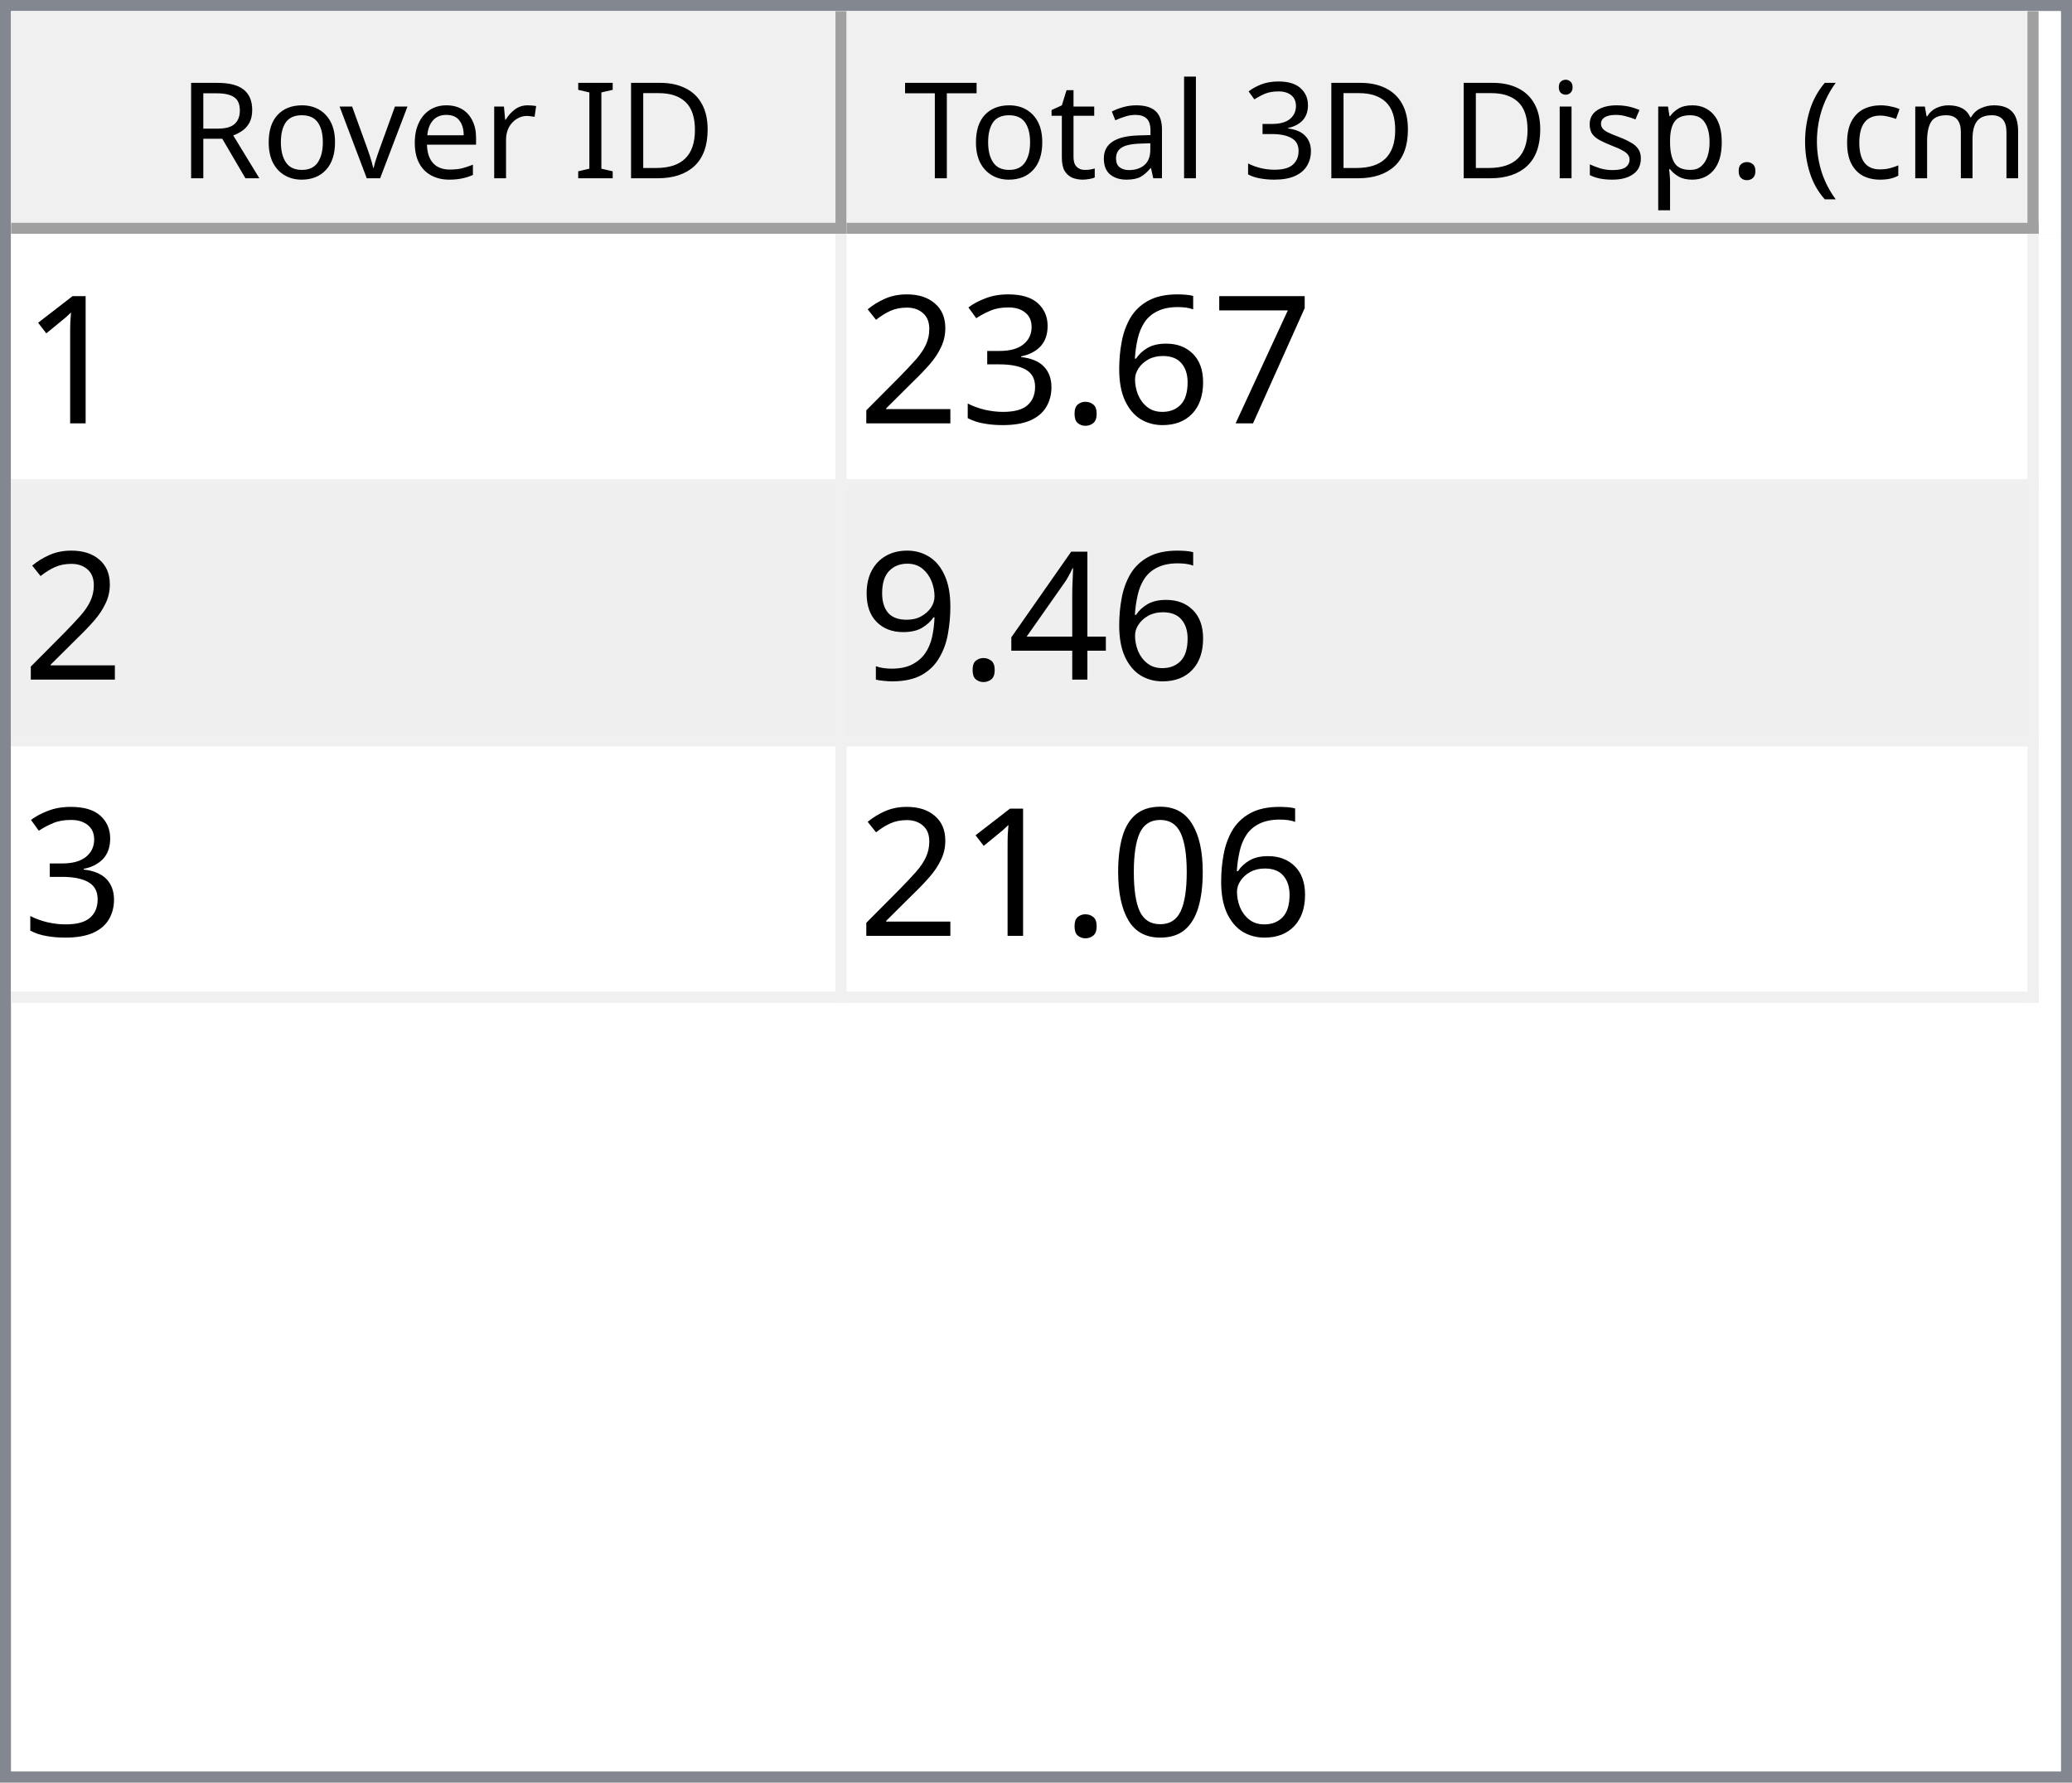
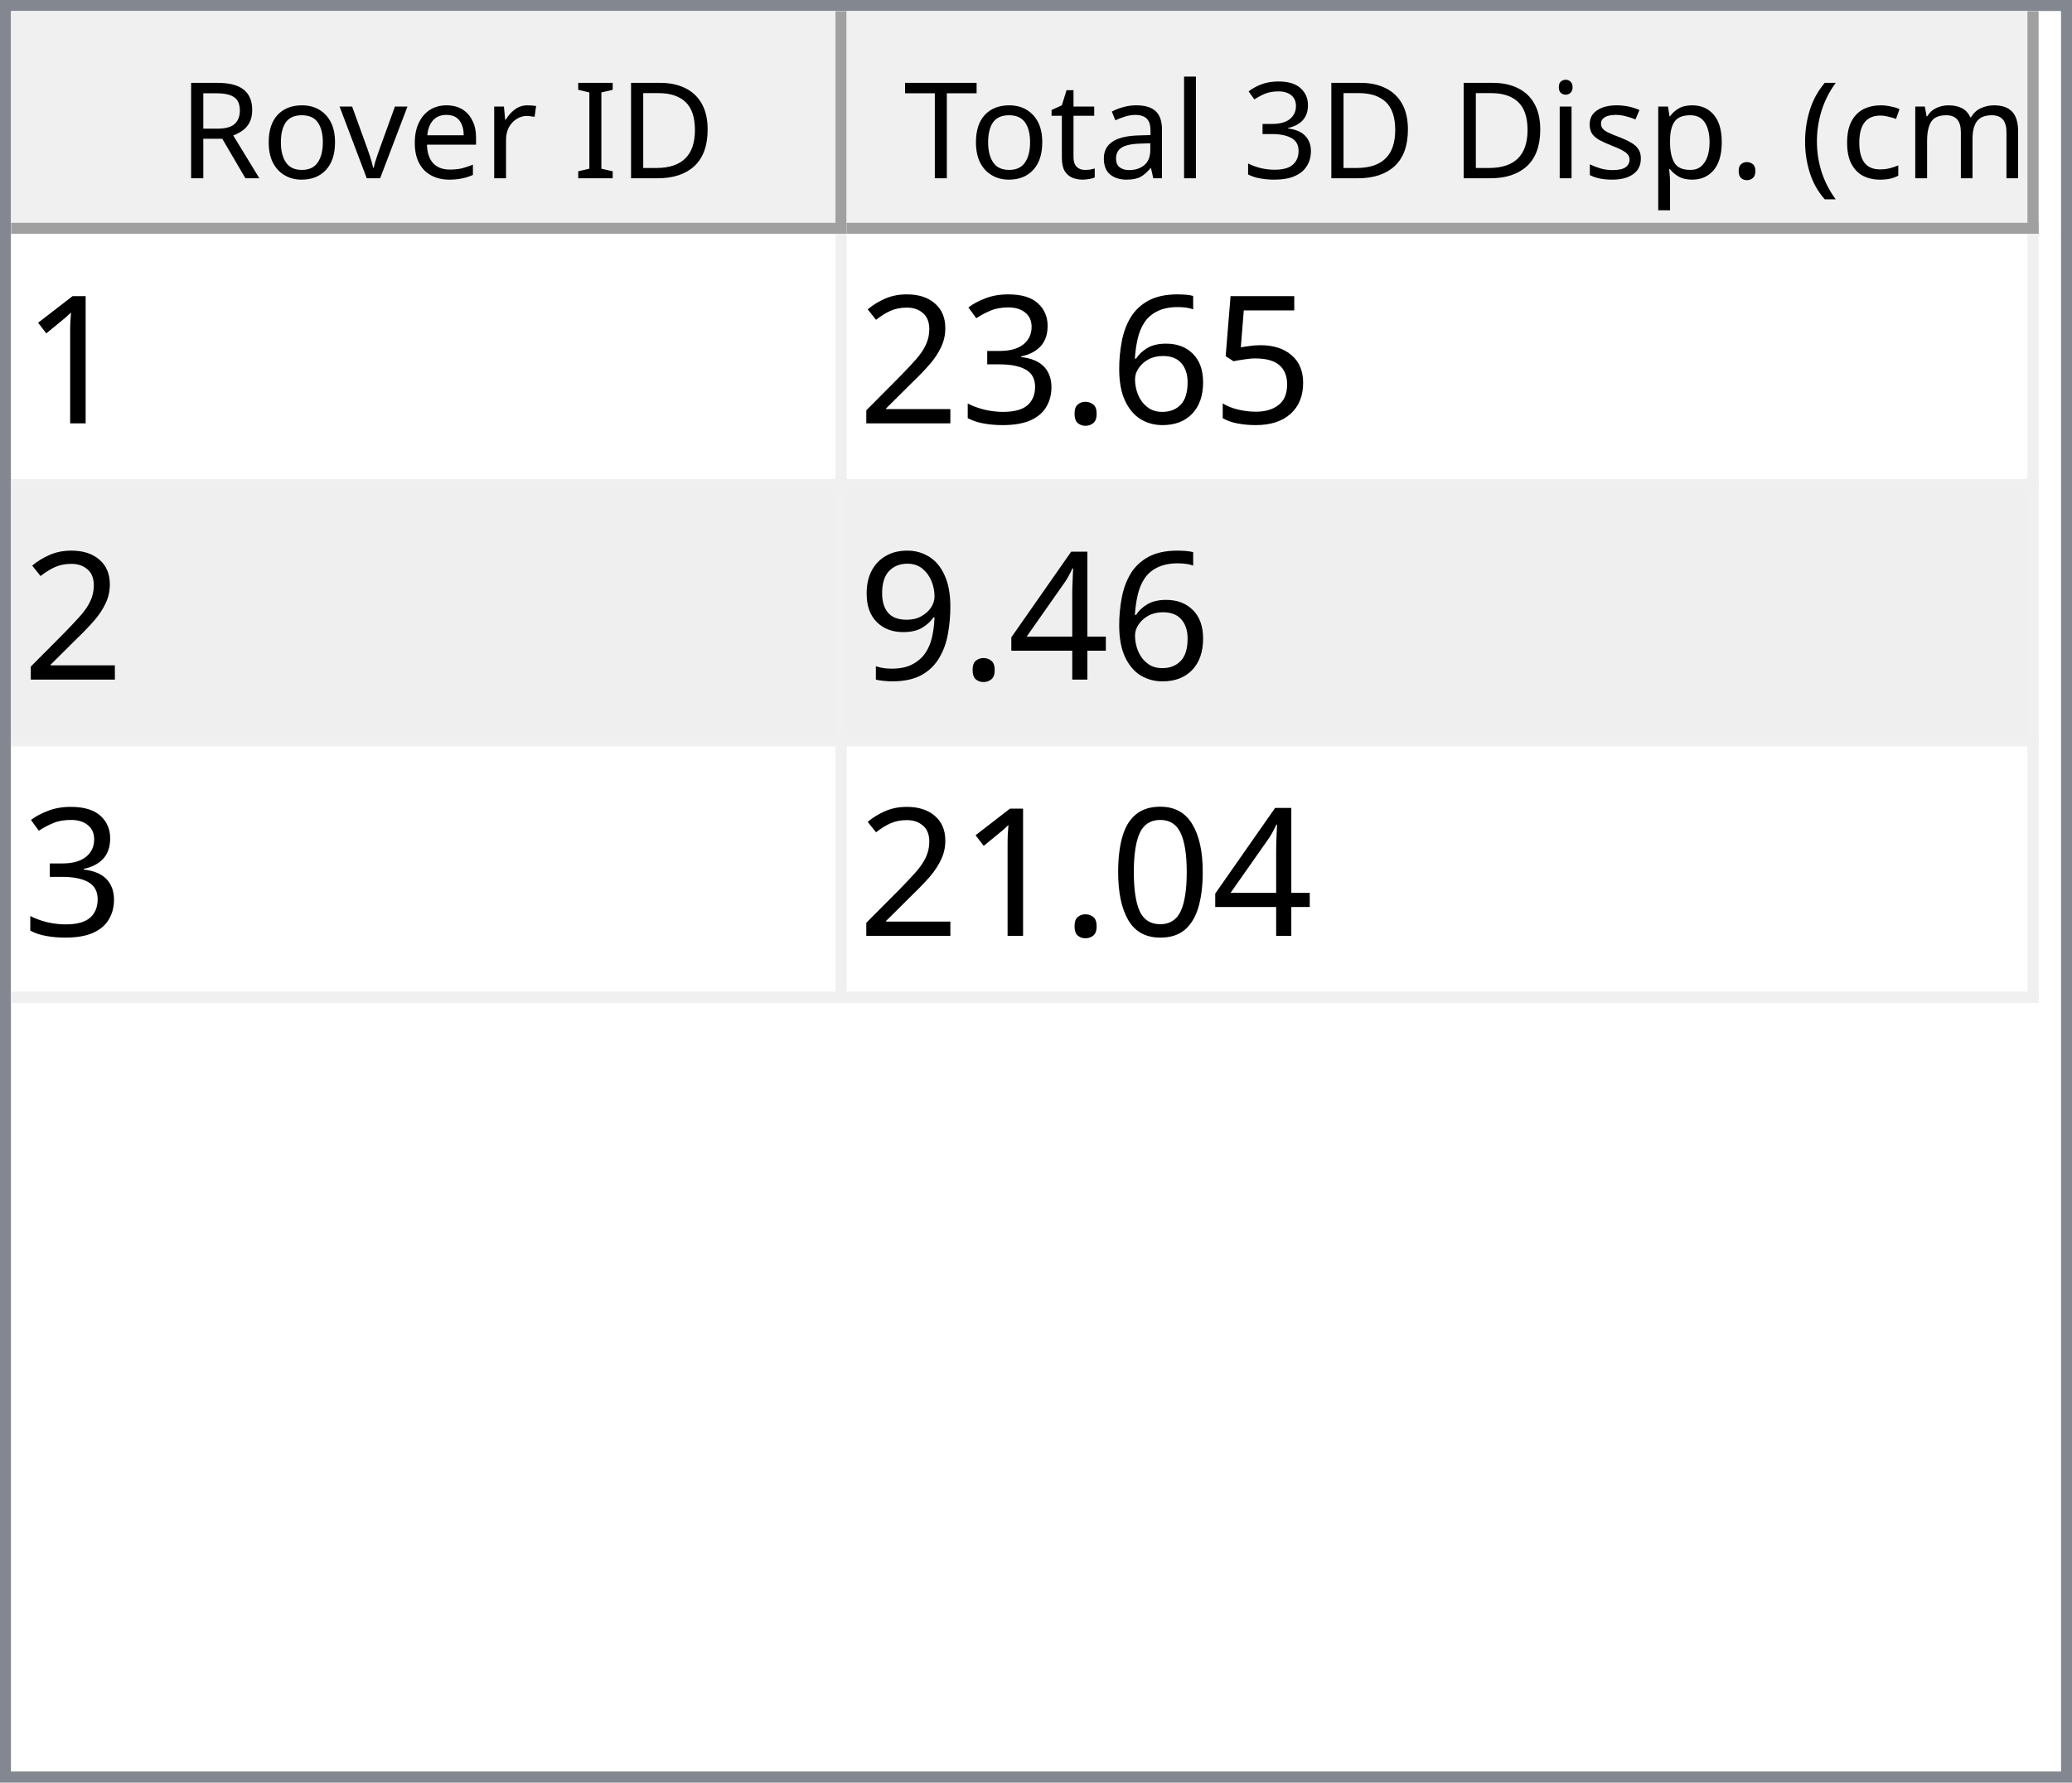
<svg xmlns="http://www.w3.org/2000/svg" style="fill-opacity:1; color-rendering:auto; color-interpolation:auto; text-rendering:auto; stroke:black; stroke-linecap:square; stroke-miterlimit:10; shape-rendering:auto; stroke-opacity:1; fill:black; stroke-dasharray:none; font-weight:normal; stroke-width:1; font-family:'Dialog'; font-style:normal; stroke-linejoin:miter; font-size:12px; stroke-dashoffset:0; image-rendering:auto;" width="186" height="160">
  <defs id="genericDefs" />
  <g>
    <defs id="defs1">
      <clipPath clipPathUnits="userSpaceOnUse" id="clipPath1">
        <path d="M0 0 L186 0 L186 160 L0 160 L0 0 Z" />
      </clipPath>
      <clipPath clipPathUnits="userSpaceOnUse" id="clipPath2">
        <path d="M0 0 L0 160 L186 160 L186 0 Z" />
      </clipPath>
      <clipPath clipPathUnits="userSpaceOnUse" id="clipPath3">
        <path d="M0 0 L0 20 L184 20 L184 0 Z" />
      </clipPath>
      <clipPath clipPathUnits="userSpaceOnUse" id="clipPath4">
        <path d="M0 0 L0 20 L75 20 L75 0 Z" />
      </clipPath>
      <clipPath clipPathUnits="userSpaceOnUse" id="clipPath5">
        <path d="M1 1 L1 19 L74 19 L74 1 Z" />
      </clipPath>
      <clipPath clipPathUnits="userSpaceOnUse" id="clipPath6">
        <path d="M0 0 L0 18 L73 18 L73 0 Z" />
      </clipPath>
      <clipPath clipPathUnits="userSpaceOnUse" id="clipPath7">
        <path d="M-0.5 -0.5 L-0.5 19.5 L74.5 19.5 L74.5 -0.5 Z" />
      </clipPath>
      <clipPath clipPathUnits="userSpaceOnUse" id="clipPath8">
        <path d="M0 0 L0 20 L107 20 L107 0 Z" />
      </clipPath>
      <clipPath clipPathUnits="userSpaceOnUse" id="clipPath9">
        <path d="M1 1 L1 19 L106 19 L106 1 Z" />
      </clipPath>
      <clipPath clipPathUnits="userSpaceOnUse" id="clipPath10">
        <path d="M0 0 L0 18 L105 18 L105 0 Z" />
      </clipPath>
      <clipPath clipPathUnits="userSpaceOnUse" id="clipPath11">
        <path d="M-0.5 -0.5 L-0.5 19.5 L106.5 19.5 L106.5 -0.5 Z" />
      </clipPath>
      <clipPath clipPathUnits="userSpaceOnUse" id="clipPath12">
        <path d="M0 0 L0 138 L184 138 L184 0 Z" />
      </clipPath>
      <clipPath clipPathUnits="userSpaceOnUse" id="clipPath13">
        <path d="M0 0 L0 69 L182 69 L182 0 Z" />
      </clipPath>
      <clipPath clipPathUnits="userSpaceOnUse" id="clipPath14">
        <path d="M-0.5 -0.5 L-0.5 68.5 L181.5 68.5 L181.5 -0.5 Z" />
      </clipPath>
      <clipPath clipPathUnits="userSpaceOnUse" id="clipPath15">
        <path d="M0 0 L0 22 L74 22 L74 0 Z" />
      </clipPath>
      <clipPath clipPathUnits="userSpaceOnUse" id="clipPath16">
        <path d="M0 0 L0 22 L106 22 L106 0 Z" />
      </clipPath>
      <font horiz-adv-x="64.551" id="font1">
        <font-face ascent="107.91" descent="25.098" units-per-em="100" style="font-style:normal; font-family:Segoe UI; font-weight:normal;" />
        <missing-glyph horiz-adv-x="64.551" d="M8.109 0 L8.109 68.266 L56.453 68.266 L56.453 0 L8.109 0 ZM15.328 7.234 L49.219 7.234 L49.219 61.031 L15.328 61.031 L15.328 7.234 Z" />
        <glyph unicode="D" horiz-adv-x="70.117" d="M9.188 0 L9.188 70.016 L28.516 70.016 Q65.531 70.016 65.531 35.891 Q65.531 19.672 55.25 9.836 Q44.969 0 27.734 0 L9.188 0 ZM17.391 62.594 L17.391 7.422 L27.828 7.422 Q41.609 7.422 49.273 14.797 Q56.938 22.172 56.938 35.688 Q56.938 62.594 28.328 62.594 L17.391 62.594 Z" />
        <glyph unicode="I" horiz-adv-x="26.611" d="M17.391 0 L9.188 0 L9.188 70.016 L17.391 70.016 L17.391 0 Z" />
        <glyph unicode=" " horiz-adv-x="27.393" d="" />
        <glyph unicode="r" horiz-adv-x="34.766" d="M34.188 41.891 Q32.078 43.5 28.125 43.5 Q23 43.5 19.555 38.672 Q16.109 33.844 16.109 25.484 L16.109 0 L8.109 0 L8.109 50 L16.109 50 L16.109 39.703 L16.312 39.703 Q18.016 44.969 21.531 47.922 Q25.047 50.875 29.391 50.875 Q32.516 50.875 34.188 50.203 L34.188 41.891 Z" />
        <glyph unicode="e" horiz-adv-x="52.295" d="M48.297 23 L12.984 23 Q13.188 14.656 17.484 10.109 Q21.781 5.562 29.297 5.562 Q37.75 5.562 44.828 11.141 L44.828 3.609 Q38.234 -1.172 27.391 -1.172 Q16.797 -1.172 10.742 5.641 Q4.688 12.453 4.688 24.812 Q4.688 36.469 11.305 43.82 Q17.922 51.172 27.734 51.172 Q37.547 51.172 42.922 44.828 Q48.297 38.484 48.297 27.203 L48.297 23 ZM40.094 29.781 Q40.047 36.719 36.75 40.578 Q33.453 44.438 27.594 44.438 Q21.922 44.438 17.969 40.383 Q14.016 36.328 13.094 29.781 L40.094 29.781 Z" />
        <glyph unicode="v" horiz-adv-x="47.9" d="M47.406 50 L27.484 0 L19.625 0 L0.688 50 L9.469 50 L22.172 13.672 Q23.578 9.672 23.922 6.688 L24.125 6.688 Q24.609 10.453 25.688 13.484 L38.969 50 L47.406 50 Z" />
        <glyph unicode="o" horiz-adv-x="58.594" d="M29 -1.172 Q17.922 -1.172 11.305 5.836 Q4.688 12.844 4.688 24.422 Q4.688 37.016 11.57 44.094 Q18.453 51.172 30.172 51.172 Q41.359 51.172 47.633 44.289 Q53.906 37.406 53.906 25.203 Q53.906 13.234 47.141 6.031 Q40.375 -1.172 29 -1.172 ZM29.594 44.438 Q21.875 44.438 17.383 39.188 Q12.891 33.938 12.891 24.703 Q12.891 15.828 17.43 10.695 Q21.969 5.562 29.594 5.562 Q37.359 5.562 41.531 10.594 Q45.703 15.625 45.703 24.906 Q45.703 34.281 41.531 39.359 Q37.359 44.438 29.594 44.438 Z" />
        <glyph unicode="R" horiz-adv-x="59.814" d="M59.375 0 L49.609 0 L37.891 19.625 Q36.281 22.359 34.766 24.289 Q33.25 26.219 31.664 27.438 Q30.078 28.656 28.25 29.219 Q26.422 29.781 24.125 29.781 L17.391 29.781 L17.391 0 L9.188 0 L9.188 70.016 L30.078 70.016 Q34.672 70.016 38.555 68.867 Q42.438 67.719 45.289 65.375 Q48.141 63.031 49.758 59.547 Q51.375 56.062 51.375 51.375 Q51.375 47.703 50.273 44.656 Q49.172 41.609 47.148 39.211 Q45.125 36.812 42.266 35.133 Q39.406 33.453 35.844 32.516 L35.844 32.328 Q37.594 31.547 38.891 30.547 Q40.188 29.547 41.359 28.18 Q42.531 26.812 43.68 25.078 Q44.828 23.344 46.234 21.047 L59.375 0 ZM17.391 62.594 L17.391 37.203 L28.516 37.203 Q31.594 37.203 34.203 38.133 Q36.812 39.062 38.719 40.797 Q40.625 42.531 41.703 45.047 Q42.781 47.562 42.781 50.688 Q42.781 56.297 39.141 59.445 Q35.5 62.594 28.609 62.594 L17.391 62.594 Z" />
        <glyph unicode=")" horiz-adv-x="30.176" d="M8.297 -15.922 L1.172 -15.922 Q16.406 2.344 16.406 26.812 Q16.406 51.469 1.078 70.016 L8.297 70.016 Q23.531 52.156 23.531 26.703 Q23.531 1.375 8.297 -15.922 Z" />
        <glyph unicode="m" horiz-adv-x="86.133" d="M79.109 0 L71.094 0 L71.094 28.719 Q71.094 37.016 68.531 40.727 Q65.969 44.438 59.906 44.438 Q54.781 44.438 51.195 39.75 Q47.609 35.062 47.609 28.516 L47.609 0 L39.594 0 L39.594 29.688 Q39.594 44.438 28.219 44.438 Q22.953 44.438 19.531 40.016 Q16.109 35.594 16.109 28.516 L16.109 0 L8.109 0 L8.109 50 L16.109 50 L16.109 42.094 L16.312 42.094 Q21.625 51.172 31.844 51.172 Q36.969 51.172 40.773 48.312 Q44.578 45.453 46 40.828 Q51.562 51.172 62.594 51.172 Q79.109 51.172 79.109 30.812 L79.109 0 Z" />
        <glyph unicode="c" horiz-adv-x="46.191" d="M42.188 2.297 Q36.422 -1.172 28.516 -1.172 Q17.828 -1.172 11.258 5.789 Q4.688 12.75 4.688 23.828 Q4.688 36.188 11.766 43.68 Q18.844 51.172 30.672 51.172 Q37.25 51.172 42.281 48.734 L42.281 40.531 Q36.719 44.438 30.375 44.438 Q22.703 44.438 17.797 38.945 Q12.891 33.453 12.891 24.516 Q12.891 15.719 17.508 10.641 Q22.125 5.562 29.891 5.562 Q36.422 5.562 42.188 9.906 L42.188 2.297 Z" />
        <glyph unicode="(" horiz-adv-x="30.176" d="M29.109 -15.922 L21.969 -15.922 Q6.844 1.375 6.844 26.703 Q6.844 52.156 21.969 70.016 L29.203 70.016 Q13.875 51.469 13.875 26.812 Q13.875 2.344 29.109 -15.922 Z" />
        <glyph unicode="." horiz-adv-x="21.68" d="M10.891 -1.078 Q8.641 -1.078 7.055 0.539 Q5.469 2.156 5.469 4.391 Q5.469 6.641 7.055 8.273 Q8.641 9.906 10.891 9.906 Q13.188 9.906 14.797 8.273 Q16.406 6.641 16.406 4.391 Q16.406 2.156 14.797 0.539 Q13.188 -1.078 10.891 -1.078 Z" />
        <glyph unicode="p" horiz-adv-x="58.789" d="M16.312 7.234 L16.109 7.234 L16.109 -23 L8.109 -23 L8.109 50 L16.109 50 L16.109 41.219 L16.312 41.219 Q22.219 51.172 33.594 51.172 Q43.266 51.172 48.688 44.461 Q54.109 37.75 54.109 26.469 Q54.109 13.922 48 6.375 Q41.891 -1.172 31.297 -1.172 Q21.578 -1.172 16.312 7.234 ZM16.109 27.391 L16.109 20.406 Q16.109 14.203 20.141 9.883 Q24.172 5.562 30.375 5.562 Q37.641 5.562 41.773 11.133 Q45.906 16.703 45.906 26.609 Q45.906 34.969 42.047 39.703 Q38.188 44.438 31.594 44.438 Q24.609 44.438 20.359 39.578 Q16.109 34.719 16.109 27.391 Z" />
        <glyph unicode="s" horiz-adv-x="42.432" d="M5.078 1.812 L5.078 10.406 Q11.625 5.562 19.484 5.562 Q30.031 5.562 30.031 12.594 Q30.031 14.594 29.125 15.992 Q28.219 17.391 26.68 18.461 Q25.141 19.531 23.07 20.383 Q21 21.234 18.609 22.172 Q15.281 23.484 12.766 24.828 Q10.25 26.172 8.57 27.859 Q6.891 29.547 6.031 31.695 Q5.172 33.844 5.172 36.719 Q5.172 40.234 6.789 42.945 Q8.406 45.656 11.086 47.484 Q13.766 49.312 17.211 50.242 Q20.656 51.172 24.312 51.172 Q30.812 51.172 35.938 48.922 L35.938 40.828 Q30.422 44.438 23.25 44.438 Q21 44.438 19.195 43.922 Q17.391 43.406 16.094 42.477 Q14.797 41.547 14.086 40.258 Q13.375 38.969 13.375 37.406 Q13.375 35.453 14.086 34.133 Q14.797 32.812 16.164 31.789 Q17.531 30.766 19.484 29.938 Q21.438 29.109 23.922 28.125 Q27.25 26.859 29.883 25.516 Q32.516 24.172 34.375 22.484 Q36.234 20.797 37.234 18.602 Q38.234 16.406 38.234 13.375 Q38.234 9.672 36.602 6.938 Q34.969 4.203 32.234 2.398 Q29.5 0.594 25.93 -0.289 Q22.359 -1.172 18.453 -1.172 Q10.75 -1.172 5.078 1.812 Z" />
        <glyph unicode="i" horiz-adv-x="24.219" d="M12.203 62.703 Q10.062 62.703 8.547 64.164 Q7.031 65.625 7.031 67.875 Q7.031 70.125 8.547 71.609 Q10.062 73.094 12.203 73.094 Q14.406 73.094 15.945 71.609 Q17.484 70.125 17.484 67.875 Q17.484 65.719 15.945 64.211 Q14.406 62.703 12.203 62.703 ZM16.109 0 L8.109 0 L8.109 50 L16.109 50 L16.109 0 Z" />
        <glyph unicode="3" horiz-adv-x="53.906" d="M46.531 19.828 Q46.531 15.094 44.75 11.211 Q42.969 7.328 39.719 4.57 Q36.469 1.812 31.93 0.297 Q27.391 -1.219 21.922 -1.219 Q11.922 -1.219 6 2.594 L6 11.188 Q13.094 5.609 22.219 5.609 Q25.875 5.609 28.828 6.539 Q31.781 7.469 33.906 9.227 Q36.031 10.984 37.18 13.477 Q38.328 15.969 38.328 19.094 Q38.328 32.812 18.797 32.812 L12.984 32.812 L12.984 39.594 L18.5 39.594 Q35.797 39.594 35.797 52.484 Q35.797 64.406 22.609 64.406 Q15.188 64.406 8.688 59.422 L8.688 67.188 Q15.375 71.188 24.609 71.188 Q29 71.188 32.57 69.969 Q36.141 68.75 38.68 66.555 Q41.219 64.359 42.609 61.281 Q44 58.203 44 54.5 Q44 40.672 30.031 36.719 L30.031 36.531 Q33.594 36.141 36.625 34.797 Q39.656 33.453 41.852 31.305 Q44.047 29.156 45.289 26.25 Q46.531 23.344 46.531 19.828 Z" />
        <glyph unicode="l" horiz-adv-x="24.219" d="M16.109 0 L8.109 0 L8.109 74.031 L16.109 74.031 L16.109 0 Z" />
        <glyph unicode="a" horiz-adv-x="50.879" d="M43.891 0 L35.891 0 L35.891 7.812 L35.688 7.812 Q30.469 -1.172 20.312 -1.172 Q12.844 -1.172 8.617 2.781 Q4.391 6.734 4.391 13.281 Q4.391 27.297 20.906 29.594 L35.891 31.688 Q35.891 44.438 25.594 44.438 Q16.547 44.438 9.281 38.281 L9.281 46.484 Q16.656 51.172 26.266 51.172 Q43.891 51.172 43.891 32.516 L43.891 0 ZM35.891 25.297 L23.828 23.641 Q18.266 22.859 15.43 20.875 Q12.594 18.891 12.594 13.875 Q12.594 10.203 15.211 7.883 Q17.828 5.562 22.172 5.562 Q28.125 5.562 32.008 9.742 Q35.891 13.922 35.891 20.312 L35.891 25.297 Z" />
        <glyph unicode="t" horiz-adv-x="33.887" d="M31.297 0.484 Q28.469 -1.078 23.828 -1.078 Q10.688 -1.078 10.688 13.578 L10.688 43.172 L2.094 43.172 L2.094 50 L10.688 50 L10.688 62.203 L18.703 64.797 L18.703 50 L31.297 50 L31.297 43.172 L18.703 43.172 L18.703 14.984 Q18.703 9.969 20.414 7.82 Q22.125 5.672 26.078 5.672 Q29.109 5.672 31.297 7.328 L31.297 0.484 Z" />
        <glyph unicode="T" horiz-adv-x="52.393" d="M50.594 62.594 L30.375 62.594 L30.375 0 L22.172 0 L22.172 62.594 L2 62.594 L2 70.016 L50.594 70.016 L50.594 62.594 Z" />
      </font>
      <font horiz-adv-x="75.0" id="font2">
        <font-face ascent="100.537" descent="21.973" units-per-em="100" style="font-style:normal; font-family:sans-serif; font-weight:normal;" />
        <missing-glyph horiz-adv-x="75.0" d="M12.5 0 L12.5 62.5 L62.5 62.5 L62.5 0 L12.5 0 ZM14.062 1.562 L60.938 1.562 L60.938 60.938 L14.062 60.938 L14.062 1.562 Z" />
        <glyph unicode="1" horiz-adv-x="55.615" d="M37.25 0 L28.469 0 L28.469 56 Q25.297 52.984 20.141 49.953 Q14.984 46.922 10.891 45.406 L10.891 53.906 Q18.266 57.375 23.781 62.305 Q29.297 67.234 31.594 71.875 L37.25 71.875 L37.25 0 Z" />
-         <glyph unicode="7" horiz-adv-x="55.615" d="M4.734 62.203 L4.734 70.656 L51.078 70.656 L51.078 63.812 Q44.234 56.547 37.523 44.484 Q30.812 32.422 27.156 19.672 Q24.516 10.688 23.781 0 L14.75 0 Q14.891 8.453 18.062 20.414 Q21.234 32.375 27.172 43.484 Q33.109 54.594 39.797 62.203 L4.734 62.203 Z" />
+         <glyph unicode="5" horiz-adv-x="55.615" d="M4.156 18.75 L13.375 19.531 Q14.406 12.797 18.141 9.398 Q21.875 6 27.156 6 Q33.5 6 37.891 10.789 Q42.281 15.578 42.281 23.484 Q42.281 31 38.062 35.352 Q33.844 39.703 27 39.703 Q22.75 39.703 19.336 37.773 Q15.922 35.844 13.969 32.766 L5.719 33.844 L12.641 70.609 L48.25 70.609 L48.25 62.203 L19.672 62.203 L15.828 42.969 Q22.266 47.469 29.344 47.469 Q38.719 47.469 45.164 40.969 Q51.609 34.469 51.609 24.266 Q51.609 14.547 45.953 7.469 Q39.062 -1.219 27.156 -1.219 Q17.391 -1.219 11.211 4.25 Q5.031 9.719 4.156 18.75 Z" />
        <glyph unicode="6" horiz-adv-x="55.615" d="M49.75 54.047 L41.016 53.375 Q39.844 58.547 37.703 60.891 Q34.125 64.656 28.906 64.656 Q24.703 64.656 21.531 62.312 Q17.391 59.281 14.992 53.469 Q12.594 47.656 12.5 36.922 Q15.672 41.75 20.266 44.094 Q24.859 46.438 29.891 46.438 Q38.672 46.438 44.852 39.969 Q51.031 33.5 51.031 23.25 Q51.031 16.5 48.125 10.719 Q45.219 4.938 40.141 1.859 Q35.062 -1.219 28.609 -1.219 Q17.625 -1.219 10.695 6.859 Q3.766 14.938 3.766 33.5 Q3.766 54.25 11.422 63.672 Q18.109 71.875 29.438 71.875 Q37.891 71.875 43.289 67.141 Q48.688 62.406 49.75 54.047 ZM13.875 23.188 Q13.875 18.656 15.797 14.508 Q17.719 10.359 21.188 8.18 Q24.656 6 28.469 6 Q34.031 6 38.039 10.492 Q42.047 14.984 42.047 22.703 Q42.047 30.125 38.086 34.398 Q34.125 38.672 28.125 38.672 Q22.172 38.672 18.023 34.398 Q13.875 30.125 13.875 23.188 Z" />
        <glyph unicode="." horiz-adv-x="27.783" d="M9.078 0 L9.078 10.016 L19.094 10.016 L19.094 0 L9.078 0 Z" />
        <glyph unicode="3" horiz-adv-x="55.615" d="M4.203 18.891 L12.984 20.062 Q14.5 12.594 18.141 9.297 Q21.781 6 27 6 Q33.203 6 37.477 10.297 Q41.75 14.594 41.75 20.953 Q41.75 27 37.797 30.93 Q33.844 34.859 27.734 34.859 Q25.25 34.859 21.531 33.891 L22.516 41.609 Q23.391 41.5 23.922 41.5 Q29.547 41.5 34.039 44.43 Q38.531 47.359 38.531 53.469 Q38.531 58.297 35.258 61.477 Q31.984 64.656 26.812 64.656 Q21.688 64.656 18.266 61.43 Q14.844 58.203 13.875 51.766 L5.078 53.328 Q6.688 62.156 12.398 67.016 Q18.109 71.875 26.609 71.875 Q32.469 71.875 37.398 69.359 Q42.328 66.844 44.945 62.5 Q47.562 58.156 47.562 53.266 Q47.562 48.641 45.07 44.828 Q42.578 41.016 37.703 38.766 Q44.047 37.312 47.562 32.695 Q51.078 28.078 51.078 21.141 Q51.078 11.766 44.242 5.25 Q37.406 -1.266 26.953 -1.266 Q17.531 -1.266 11.305 4.352 Q5.078 9.969 4.203 18.891 Z" />
        <glyph unicode="2" horiz-adv-x="55.615" d="M50.344 8.453 L50.344 0 L3.031 0 Q2.938 3.172 4.047 6.109 Q5.859 10.938 9.836 15.625 Q13.812 20.312 21.344 26.469 Q33.016 36.031 37.117 41.625 Q41.219 47.219 41.219 52.203 Q41.219 57.422 37.477 61.008 Q33.734 64.594 27.734 64.594 Q21.391 64.594 17.578 60.789 Q13.766 56.984 13.719 50.25 L4.688 51.172 Q5.609 61.281 11.664 66.578 Q17.719 71.875 27.938 71.875 Q38.234 71.875 44.242 66.164 Q50.25 60.453 50.25 52 Q50.25 47.703 48.492 43.555 Q46.734 39.406 42.656 34.812 Q38.578 30.219 29.109 22.219 Q21.188 15.578 18.945 13.211 Q16.703 10.844 15.234 8.453 L50.344 8.453 Z" />
        <glyph unicode="4" horiz-adv-x="55.615" d="M32.328 0 L32.328 17.141 L1.266 17.141 L1.266 25.203 L33.938 71.578 L41.109 71.578 L41.109 25.203 L50.781 25.203 L50.781 17.141 L41.109 17.141 L41.109 0 L32.328 0 ZM32.328 25.203 L32.328 57.469 L9.906 25.203 L32.328 25.203 Z" />
        <glyph unicode="9" horiz-adv-x="55.615" d="M5.469 16.547 L13.922 17.328 Q14.984 11.375 18.016 8.688 Q21.047 6 25.781 6 Q29.828 6 32.883 7.859 Q35.938 9.719 37.891 12.82 Q39.844 15.922 41.164 21.195 Q42.484 26.469 42.484 31.938 Q42.484 32.516 42.438 33.688 Q39.797 29.5 35.234 26.883 Q30.672 24.266 25.344 24.266 Q16.453 24.266 10.305 30.711 Q4.156 37.156 4.156 47.703 Q4.156 58.594 10.578 65.234 Q17 71.875 26.656 71.875 Q33.641 71.875 39.43 68.117 Q45.219 64.359 48.219 57.398 Q51.219 50.438 51.219 37.25 Q51.219 23.531 48.242 15.406 Q45.266 7.281 39.383 3.031 Q33.5 -1.219 25.594 -1.219 Q17.188 -1.219 11.867 3.445 Q6.547 8.109 5.469 16.547 ZM41.453 48.141 Q41.453 55.719 37.43 60.156 Q33.406 64.594 27.734 64.594 Q21.875 64.594 17.531 59.812 Q13.188 55.031 13.188 47.406 Q13.188 40.578 17.312 36.305 Q21.438 32.031 27.484 32.031 Q33.594 32.031 37.523 36.305 Q41.453 40.578 41.453 48.141 Z" />
        <glyph unicode="0" horiz-adv-x="55.615" d="M4.156 35.297 Q4.156 48 6.766 55.742 Q9.375 63.484 14.523 67.68 Q19.672 71.875 27.484 71.875 Q33.25 71.875 37.594 69.555 Q41.938 67.234 44.773 62.867 Q47.609 58.5 49.219 52.227 Q50.828 45.953 50.828 35.297 Q50.828 22.703 48.242 14.969 Q45.656 7.234 40.508 3.008 Q35.359 -1.219 27.484 -1.219 Q17.141 -1.219 11.234 6.203 Q4.156 15.141 4.156 35.297 ZM13.188 35.297 Q13.188 17.672 17.312 11.836 Q21.438 6 27.484 6 Q33.547 6 37.672 11.859 Q41.797 17.719 41.797 35.297 Q41.797 52.984 37.672 58.789 Q33.547 64.594 27.391 64.594 Q21.344 64.594 17.719 59.469 Q13.188 52.938 13.188 35.297 Z" />
      </font>
    </defs>
    <g style="fill:white; stroke:white;">
      <rect x="0" y="0" width="186" style="clip-path:url(#clipPath1); stroke:none;" height="160" />
    </g>
    <g style="fill:white; text-rendering:optimizeSpeed; color-rendering:optimizeSpeed; image-rendering:optimizeSpeed; shape-rendering:crispEdges; stroke:white; color-interpolation:sRGB;">
      <rect x="0" width="186" height="160" y="0" style="stroke:none;" />
      <path style="stroke:none;" d="M0 160 L186 160 L186 0 L0 0 Z" />
    </g>
    <g style="fill:rgb(240,240,240); font-family:'Segoe UI'; stroke:rgb(240,240,240);">
      <rect x="0" y="0" width="186" style="clip-path:url(#clipPath2); stroke:none;" height="160" />
    </g>
    <g style="fill:rgb(130,135,144); font-family:'Segoe UI'; stroke:rgb(130,135,144);">
      <path d="M0 0 L186 0 L186 160 L0 160 L0 0 ZM1 1 L185 1 L185 159 L1 159 L1 1 Z" style="fill-rule:evenodd; clip-path:url(#clipPath2); stroke:none;" />
    </g>
    <g style="fill:white; font-family:'Segoe UI'; stroke:white;" transform="translate(1,1)">
      <rect x="0" y="0" width="184" style="clip-path:url(#clipPath3); stroke:none;" height="20" />
    </g>
    <g style="fill:rgb(240,240,240); font-family:'Segoe UI'; stroke:rgb(240,240,240);" transform="translate(1,1)">
      <rect x="0" y="0" width="75" style="clip-path:url(#clipPath4); stroke:none;" height="20" />
    </g>
    <g style="font-family:'Segoe UI';" transform="translate(2,2)">
      <text x="14" xml:space="preserve" y="14" style="clip-path:url(#clipPath6); stroke:none;">Rover ID</text>
    </g>
    <g style="fill:rgb(160,160,160); font-family:'Segoe UI'; stroke:rgb(160,160,160); stroke-linejoin:bevel;" transform="translate(1.5,1.5)">
      <line x1="74" x2="74" y1="0" style="fill:none; clip-path:url(#clipPath7);" y2="19" />
    </g>
    <g style="fill:rgb(160,160,160); font-family:'Segoe UI'; stroke:rgb(160,160,160); stroke-linejoin:bevel;" transform="matrix(1,0,0,1,1,1) translate(0.5,0.5)">
      <line x1="0" x2="74" y1="19" style="fill:none; clip-path:url(#clipPath7);" y2="19" />
    </g>
    <g style="fill:rgb(240,240,240); font-family:'Segoe UI'; stroke:rgb(240,240,240);" transform="translate(76,1)">
      <rect x="0" y="0" width="107" style="clip-path:url(#clipPath8); stroke:none;" height="20" />
    </g>
    <g style="font-family:'Segoe UI';" transform="translate(77,2)">
      <text x="1" xml:space="preserve" y="14" style="clip-path:url(#clipPath10); stroke:none;"> Total 3D Disp. (cm)</text>
    </g>
    <g style="fill:rgb(160,160,160); font-family:'Segoe UI'; stroke:rgb(160,160,160); stroke-linejoin:bevel;" transform="translate(76.5,1.5)">
      <line x1="106" x2="106" y1="0" style="fill:none; clip-path:url(#clipPath11);" y2="19" />
    </g>
    <g style="fill:rgb(160,160,160); font-family:'Segoe UI'; stroke:rgb(160,160,160); stroke-linejoin:bevel;" transform="matrix(1,0,0,1,76,1) translate(0.5,0.5)">
      <line x1="0" x2="106" y1="19" style="fill:none; clip-path:url(#clipPath11);" y2="19" />
    </g>
    <g style="fill:white; font-family:'Segoe UI'; stroke:white;" transform="translate(1,21)">
      <rect x="0" y="0" width="184" style="clip-path:url(#clipPath12); stroke:none;" height="138" />
    </g>
    <g style="fill:rgb(240,240,240); font-size:16px; font-family:sans-serif; stroke:rgb(240,240,240);" transform="translate(1,21)">
      <rect x="0" y="0" width="182" style="clip-path:url(#clipPath13); stroke:none;" height="69" />
      <line transform="translate(0.5,0.5)" x1="0" x2="181" y1="22" style="clip-path:url(#clipPath14); fill:none; stroke-linejoin:bevel;" y2="22" />
    </g>
    <g transform="matrix(1,0,0,1,1,21) translate(0.5,0.5)" style="fill:rgb(240,240,240); font-size:16px; font-family:sans-serif; stroke:rgb(240,240,240); stroke-linejoin:bevel;">
      <line x1="0" x2="181" y1="45" style="fill:none; clip-path:url(#clipPath14);" y2="45" />
    </g>
    <g transform="matrix(1,0,0,1,1,21) translate(0.5,0.5)" style="fill:rgb(240,240,240); font-size:16px; font-family:sans-serif; stroke:rgb(240,240,240); stroke-linejoin:bevel;">
      <line x1="0" x2="181" y1="68" style="fill:none; clip-path:url(#clipPath14);" y2="68" />
    </g>
    <g transform="matrix(1,0,0,1,1,21) translate(0.5,0.5)" style="fill:rgb(240,240,240); font-size:16px; font-family:sans-serif; stroke:rgb(240,240,240); stroke-linejoin:bevel;">
      <line x1="74" x2="74" y1="0" style="fill:none; clip-path:url(#clipPath14);" y2="68" />
    </g>
    <g transform="matrix(1,0,0,1,1,21) translate(0.5,0.5)" style="fill:rgb(240,240,240); font-size:16px; font-family:sans-serif; stroke:rgb(240,240,240); stroke-linejoin:bevel;">
      <line x1="181" x2="181" y1="0" style="fill:none; clip-path:url(#clipPath14);" y2="68" />
    </g>
    <g style="fill:white; font-size:16px; font-family:sans-serif; stroke:white;" transform="matrix(1,0,0,1,1,21)">
      <rect x="0" y="0" width="74" style="clip-path:url(#clipPath15); stroke:none;" height="22" />
      <text x="1" y="17" style="fill:black; clip-path:url(#clipPath15); stroke:none;" xml:space="preserve">1</text>
    </g>
    <g style="fill:white; font-size:16px; font-family:sans-serif; stroke:white;" transform="matrix(1,0,0,1,1,21) translate(75,0)">
      <rect x="0" y="0" width="106" style="clip-path:url(#clipPath16); stroke:none;" height="22" />
-       <text x="1" y="17" style="fill:black; clip-path:url(#clipPath16); stroke:none;" xml:space="preserve">23.67</text>
+       <text x="1" y="17" style="fill:black; clip-path:url(#clipPath16); stroke:none;" xml:space="preserve">23.65</text>
    </g>
    <g style="fill:rgb(239,239,239); font-size:16px; font-family:sans-serif; stroke:rgb(239,239,239);" transform="matrix(1,0,0,1,1,21) translate(0,23)">
      <rect x="0" y="0" width="74" style="clip-path:url(#clipPath15); stroke:none;" height="22" />
      <text x="1" y="17" style="fill:black; clip-path:url(#clipPath15); stroke:none;" xml:space="preserve">2</text>
    </g>
    <g style="fill:rgb(239,239,239); font-size:16px; font-family:sans-serif; stroke:rgb(239,239,239);" transform="matrix(1,0,0,1,1,21) translate(75,23)">
      <rect x="0" y="0" width="106" style="clip-path:url(#clipPath16); stroke:none;" height="22" />
      <text x="1" y="17" style="fill:black; clip-path:url(#clipPath16); stroke:none;" xml:space="preserve">9.46</text>
    </g>
    <g style="fill:white; font-size:16px; font-family:sans-serif; stroke:white;" transform="matrix(1,0,0,1,1,21) translate(0,46)">
      <rect x="0" y="0" width="74" style="clip-path:url(#clipPath15); stroke:none;" height="22" />
      <text x="1" y="17" style="fill:black; clip-path:url(#clipPath15); stroke:none;" xml:space="preserve">3</text>
    </g>
    <g style="fill:white; font-size:16px; font-family:sans-serif; stroke:white;" transform="matrix(1,0,0,1,1,21) translate(75,46)">
      <rect x="0" y="0" width="106" style="clip-path:url(#clipPath16); stroke:none;" height="22" />
-       <text x="1" y="17" style="fill:black; clip-path:url(#clipPath16); stroke:none;" xml:space="preserve">21.06</text>
+       <text x="1" y="17" style="fill:black; clip-path:url(#clipPath16); stroke:none;" xml:space="preserve">21.04</text>
    </g>
  </g>
</svg>
